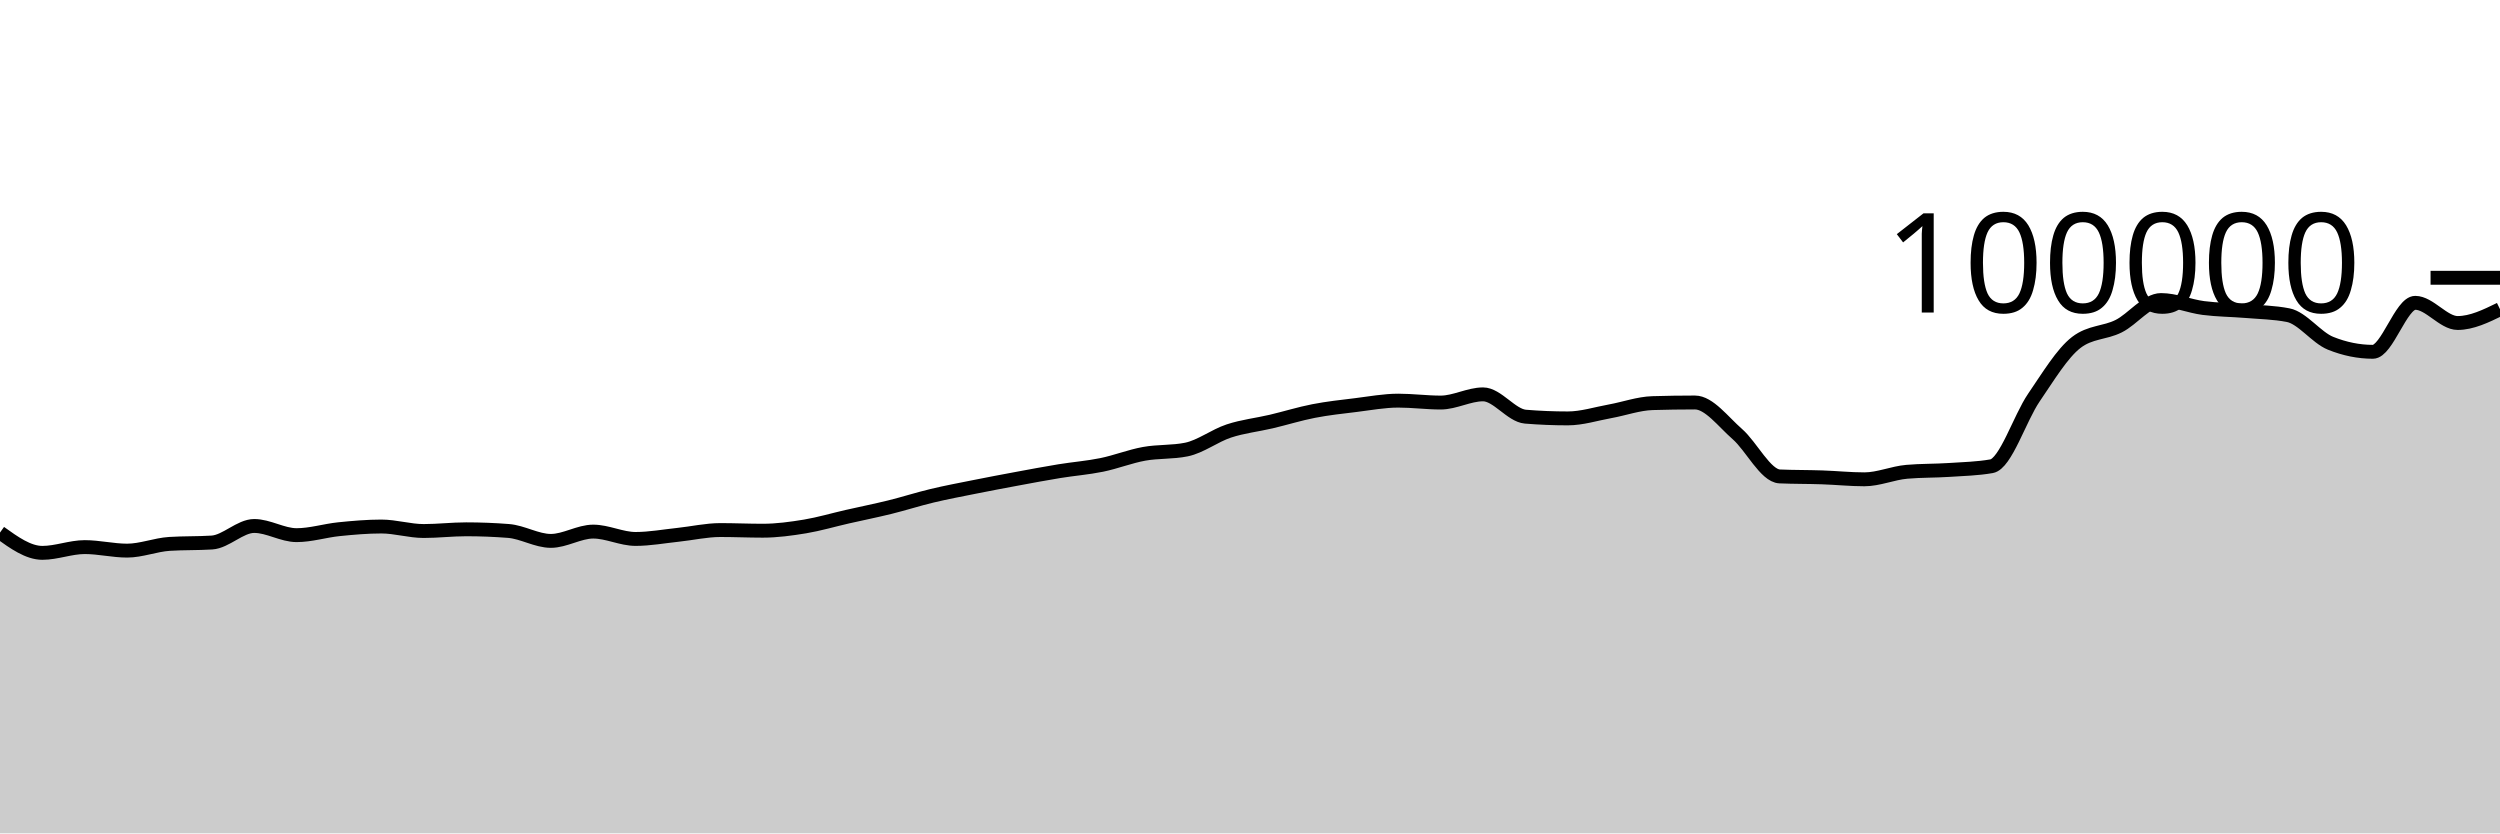
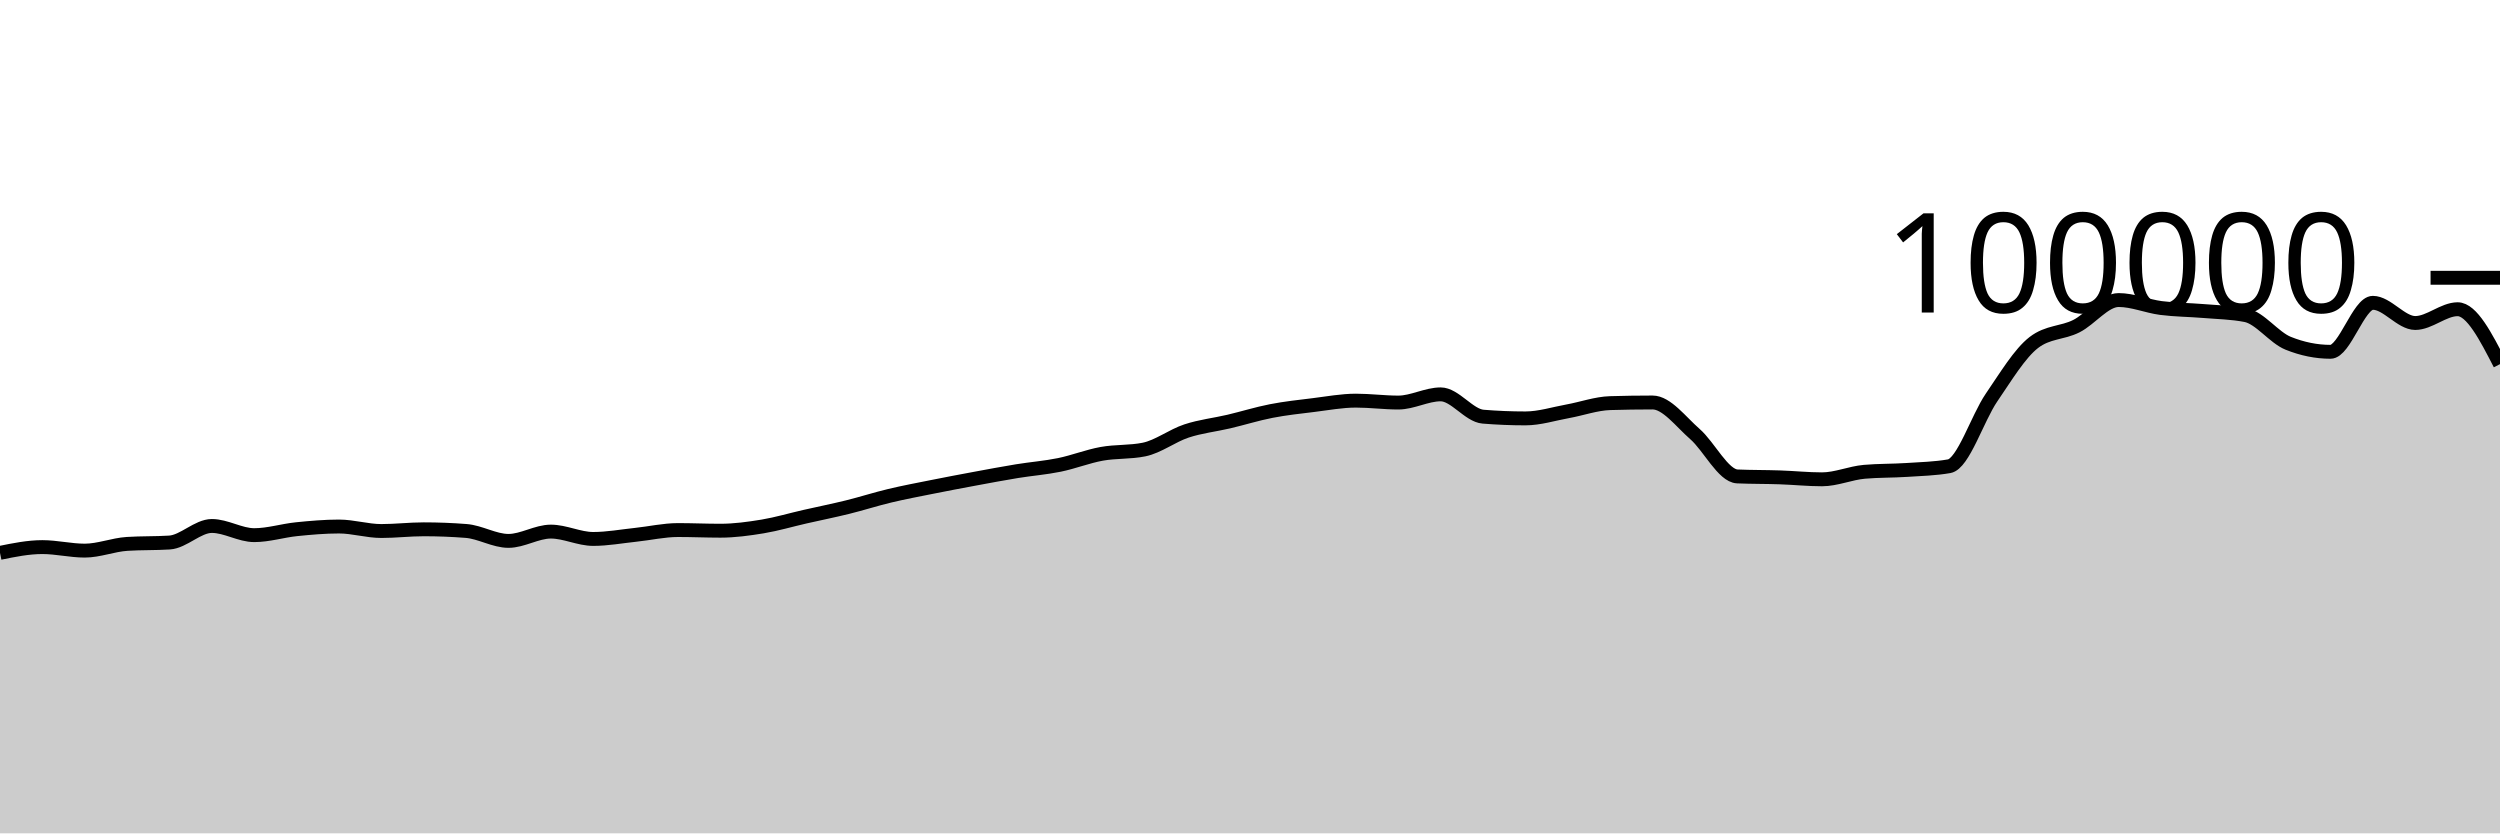
<svg xmlns="http://www.w3.org/2000/svg" viewBox="0 0 180 60">
  <g transform="translate(0,20)">
-     <path class="area" fill="rgba(0, 0, 0, 0.2)" d="M0,18.345C1.017,19.075,2.034,19.806,3.051,19.806C4.068,19.806,5.085,19.391,6.102,19.391C7.119,19.391,8.136,19.645,9.153,19.645C10.169,19.645,11.186,19.225,12.203,19.16C13.22,19.095,14.237,19.127,15.254,19.062C16.271,18.997,17.288,17.87,18.305,17.87C19.322,17.87,20.339,18.531,21.356,18.531C22.373,18.531,23.39,18.206,24.407,18.102C25.424,17.999,26.441,17.909,27.458,17.909C28.475,17.909,29.492,18.233,30.508,18.233C31.525,18.233,32.542,18.11,33.559,18.11C34.576,18.11,35.593,18.15,36.61,18.229C37.627,18.308,38.644,18.944,39.661,18.944C40.678,18.944,41.695,18.275,42.712,18.275C43.729,18.275,44.746,18.804,45.763,18.804C46.78,18.804,47.797,18.614,48.814,18.507C49.831,18.401,50.847,18.164,51.864,18.164C52.881,18.164,53.898,18.211,54.915,18.211C55.932,18.211,56.949,18.072,57.966,17.904C58.983,17.735,60,17.431,61.017,17.2C62.034,16.968,63.051,16.766,64.068,16.515C65.085,16.264,66.102,15.936,67.119,15.693C68.136,15.45,69.153,15.26,70.169,15.056C71.186,14.852,72.203,14.659,73.22,14.471C74.237,14.282,75.254,14.091,76.271,13.924C77.288,13.758,78.305,13.682,79.322,13.474C80.339,13.266,81.356,12.861,82.373,12.676C83.39,12.492,84.407,12.573,85.424,12.366C86.441,12.158,87.458,11.367,88.475,11.032C89.492,10.696,90.508,10.591,91.525,10.352C92.542,10.112,93.559,9.793,94.576,9.595C95.593,9.397,96.61,9.288,97.627,9.164C98.644,9.039,99.661,8.846,100.678,8.846C101.695,8.846,102.712,8.984,103.729,8.984C104.746,8.984,105.763,8.394,106.78,8.394C107.797,8.394,108.814,9.916,109.831,10C110.847,10.083,111.864,10.125,112.881,10.125C113.898,10.125,114.915,9.795,115.932,9.612C116.949,9.428,117.966,9.056,118.983,9.025C120,8.995,121.017,8.979,122.034,8.979C123.051,8.979,124.068,10.364,125.085,11.251C126.102,12.138,127.119,14.258,128.136,14.303C129.153,14.347,130.169,14.335,131.186,14.37C132.203,14.404,133.22,14.511,134.237,14.511C135.254,14.511,136.271,14.058,137.288,13.969C138.305,13.88,139.322,13.903,140.339,13.836C141.356,13.769,142.373,13.747,143.39,13.569C144.407,13.391,145.424,10.109,146.441,8.624C147.458,7.139,148.475,5.436,149.492,4.656C150.508,3.876,151.525,3.995,152.542,3.486C153.559,2.978,154.576,1.603,155.593,1.603C156.61,1.603,157.627,2.045,158.644,2.177C159.661,2.309,160.678,2.309,161.695,2.394C162.712,2.48,163.729,2.493,164.746,2.691C165.763,2.888,166.78,4.304,167.797,4.714C168.814,5.124,169.831,5.33,170.847,5.33C171.864,5.33,172.881,1.803,173.898,1.803C174.915,1.803,175.932,3.256,176.949,3.256C177.966,3.256,178.983,2.76,180,2.264L180,40C178.983,40,177.966,40,176.949,40C175.932,40,174.915,40,173.898,40C172.881,40,171.864,40,170.847,40C169.831,40,168.814,40,167.797,40C166.78,40,165.763,40,164.746,40C163.729,40,162.712,40,161.695,40C160.678,40,159.661,40,158.644,40C157.627,40,156.61,40,155.593,40C154.576,40,153.559,40,152.542,40C151.525,40,150.508,40,149.492,40C148.475,40,147.458,40,146.441,40C145.424,40,144.407,40,143.39,40C142.373,40,141.356,40,140.339,40C139.322,40,138.305,40,137.288,40C136.271,40,135.254,40,134.237,40C133.22,40,132.203,40,131.186,40C130.169,40,129.153,40,128.136,40C127.119,40,126.102,40,125.085,40C124.068,40,123.051,40,122.034,40C121.017,40,120,40,118.983,40C117.966,40,116.949,40,115.932,40C114.915,40,113.898,40,112.881,40C111.864,40,110.847,40,109.831,40C108.814,40,107.797,40,106.78,40C105.763,40,104.746,40,103.729,40C102.712,40,101.695,40,100.678,40C99.661,40,98.644,40,97.627,40C96.61,40,95.593,40,94.576,40C93.559,40,92.542,40,91.525,40C90.508,40,89.492,40,88.475,40C87.458,40,86.441,40,85.424,40C84.407,40,83.39,40,82.373,40C81.356,40,80.339,40,79.322,40C78.305,40,77.288,40,76.271,40C75.254,40,74.237,40,73.22,40C72.203,40,71.186,40,70.169,40C69.153,40,68.136,40,67.119,40C66.102,40,65.085,40,64.068,40C63.051,40,62.034,40,61.017,40C60,40,58.983,40,57.966,40C56.949,40,55.932,40,54.915,40C53.898,40,52.881,40,51.864,40C50.847,40,49.831,40,48.814,40C47.797,40,46.78,40,45.763,40C44.746,40,43.729,40,42.712,40C41.695,40,40.678,40,39.661,40C38.644,40,37.627,40,36.61,40C35.593,40,34.576,40,33.559,40C32.542,40,31.525,40,30.508,40C29.492,40,28.475,40,27.458,40C26.441,40,25.424,40,24.407,40C23.39,40,22.373,40,21.356,40C20.339,40,19.322,40,18.305,40C17.288,40,16.271,40,15.254,40C14.237,40,13.22,40,12.203,40C11.186,40,10.169,40,9.153,40C8.136,40,7.119,40,6.102,40C5.085,40,4.068,40,3.051,40C2.034,40,1.017,40,0,40Z" />
-     <path class="line" stroke="black" fill="none" d="M0,18.345C1.017,19.075,2.034,19.806,3.051,19.806C4.068,19.806,5.085,19.391,6.102,19.391C7.119,19.391,8.136,19.645,9.153,19.645C10.169,19.645,11.186,19.225,12.203,19.16C13.22,19.095,14.237,19.127,15.254,19.062C16.271,18.997,17.288,17.87,18.305,17.87C19.322,17.87,20.339,18.531,21.356,18.531C22.373,18.531,23.39,18.206,24.407,18.102C25.424,17.999,26.441,17.909,27.458,17.909C28.475,17.909,29.492,18.233,30.508,18.233C31.525,18.233,32.542,18.11,33.559,18.11C34.576,18.11,35.593,18.15,36.61,18.229C37.627,18.308,38.644,18.944,39.661,18.944C40.678,18.944,41.695,18.275,42.712,18.275C43.729,18.275,44.746,18.804,45.763,18.804C46.78,18.804,47.797,18.614,48.814,18.507C49.831,18.401,50.847,18.164,51.864,18.164C52.881,18.164,53.898,18.211,54.915,18.211C55.932,18.211,56.949,18.072,57.966,17.904C58.983,17.735,60,17.431,61.017,17.2C62.034,16.968,63.051,16.766,64.068,16.515C65.085,16.264,66.102,15.936,67.119,15.693C68.136,15.45,69.153,15.26,70.169,15.056C71.186,14.852,72.203,14.659,73.22,14.471C74.237,14.282,75.254,14.091,76.271,13.924C77.288,13.758,78.305,13.682,79.322,13.474C80.339,13.266,81.356,12.861,82.373,12.676C83.39,12.492,84.407,12.573,85.424,12.366C86.441,12.158,87.458,11.367,88.475,11.032C89.492,10.696,90.508,10.591,91.525,10.352C92.542,10.112,93.559,9.793,94.576,9.595C95.593,9.397,96.61,9.288,97.627,9.164C98.644,9.039,99.661,8.846,100.678,8.846C101.695,8.846,102.712,8.984,103.729,8.984C104.746,8.984,105.763,8.394,106.78,8.394C107.797,8.394,108.814,9.916,109.831,10C110.847,10.083,111.864,10.125,112.881,10.125C113.898,10.125,114.915,9.795,115.932,9.612C116.949,9.428,117.966,9.056,118.983,9.025C120,8.995,121.017,8.979,122.034,8.979C123.051,8.979,124.068,10.364,125.085,11.251C126.102,12.138,127.119,14.258,128.136,14.303C129.153,14.347,130.169,14.335,131.186,14.37C132.203,14.404,133.22,14.511,134.237,14.511C135.254,14.511,136.271,14.058,137.288,13.969C138.305,13.88,139.322,13.903,140.339,13.836C141.356,13.769,142.373,13.747,143.39,13.569C144.407,13.391,145.424,10.109,146.441,8.624C147.458,7.139,148.475,5.436,149.492,4.656C150.508,3.876,151.525,3.995,152.542,3.486C153.559,2.978,154.576,1.603,155.593,1.603C156.61,1.603,157.627,2.045,158.644,2.177C159.661,2.309,160.678,2.309,161.695,2.394C162.712,2.48,163.729,2.493,164.746,2.691C165.763,2.888,166.78,4.304,167.797,4.714C168.814,5.124,169.831,5.33,170.847,5.33C171.864,5.33,172.881,1.803,173.898,1.803C174.915,1.803,175.932,3.256,176.949,3.256C177.966,3.256,178.983,2.76,180,2.264" />
+     <path class="area" fill="rgba(0, 0, 0, 0.2)" d="M0,19.806C1.017,19.598,2.034,19.391,3.051,19.391C4.068,19.391,5.085,19.645,6.102,19.645C7.119,19.645,8.136,19.225,9.153,19.16C10.169,19.095,11.186,19.127,12.203,19.062C13.22,18.997,14.237,17.87,15.254,17.87C16.271,17.87,17.288,18.531,18.305,18.531C19.322,18.531,20.339,18.206,21.356,18.102C22.373,17.999,23.39,17.909,24.407,17.909C25.424,17.909,26.441,18.233,27.458,18.233C28.475,18.233,29.492,18.11,30.508,18.11C31.525,18.11,32.542,18.15,33.559,18.229C34.576,18.308,35.593,18.944,36.61,18.944C37.627,18.944,38.644,18.275,39.661,18.275C40.678,18.275,41.695,18.804,42.712,18.804C43.729,18.804,44.746,18.614,45.763,18.507C46.78,18.401,47.797,18.164,48.814,18.164C49.831,18.164,50.847,18.211,51.864,18.211C52.881,18.211,53.898,18.072,54.915,17.904C55.932,17.735,56.949,17.431,57.966,17.2C58.983,16.968,60,16.766,61.017,16.515C62.034,16.264,63.051,15.936,64.068,15.693C65.085,15.45,66.102,15.26,67.119,15.056C68.136,14.852,69.153,14.659,70.169,14.471C71.186,14.282,72.203,14.091,73.22,13.924C74.237,13.758,75.254,13.682,76.271,13.474C77.288,13.266,78.305,12.861,79.322,12.676C80.339,12.492,81.356,12.573,82.373,12.366C83.39,12.158,84.407,11.367,85.424,11.032C86.441,10.696,87.458,10.591,88.475,10.352C89.492,10.112,90.508,9.793,91.525,9.595C92.542,9.397,93.559,9.288,94.576,9.164C95.593,9.039,96.61,8.846,97.627,8.846C98.644,8.846,99.661,8.984,100.678,8.984C101.695,8.984,102.712,8.394,103.729,8.394C104.746,8.394,105.763,9.916,106.78,10C107.797,10.083,108.814,10.125,109.831,10.125C110.847,10.125,111.864,9.795,112.881,9.612C113.898,9.428,114.915,9.056,115.932,9.025C116.949,8.995,117.966,8.979,118.983,8.979C120,8.979,121.017,10.364,122.034,11.251C123.051,12.138,124.068,14.258,125.085,14.303C126.102,14.347,127.119,14.335,128.136,14.37C129.153,14.404,130.169,14.511,131.186,14.511C132.203,14.511,133.22,14.058,134.237,13.969C135.254,13.88,136.271,13.903,137.288,13.836C138.305,13.769,139.322,13.747,140.339,13.569C141.356,13.391,142.373,10.109,143.39,8.624C144.407,7.139,145.424,5.436,146.441,4.656C147.458,3.876,148.475,3.995,149.492,3.486C150.508,2.978,151.525,1.603,152.542,1.603C153.559,1.603,154.576,2.045,155.593,2.177C156.61,2.309,157.627,2.309,158.644,2.394C159.661,2.48,160.678,2.493,161.695,2.691C162.712,2.888,163.729,4.304,164.746,4.714C165.763,5.124,166.78,5.33,167.797,5.33C168.814,5.33,169.831,1.803,170.847,1.803C171.864,1.803,172.881,3.256,173.898,3.256C174.915,3.256,175.932,2.264,176.949,2.264C177.966,2.264,178.983,4.24,180,6.217L180,40C178.983,40,177.966,40,176.949,40C175.932,40,174.915,40,173.898,40C172.881,40,171.864,40,170.847,40C169.831,40,168.814,40,167.797,40C166.78,40,165.763,40,164.746,40C163.729,40,162.712,40,161.695,40C160.678,40,159.661,40,158.644,40C157.627,40,156.61,40,155.593,40C154.576,40,153.559,40,152.542,40C151.525,40,150.508,40,149.492,40C148.475,40,147.458,40,146.441,40C145.424,40,144.407,40,143.39,40C142.373,40,141.356,40,140.339,40C139.322,40,138.305,40,137.288,40C136.271,40,135.254,40,134.237,40C133.22,40,132.203,40,131.186,40C130.169,40,129.153,40,128.136,40C127.119,40,126.102,40,125.085,40C124.068,40,123.051,40,122.034,40C121.017,40,120,40,118.983,40C117.966,40,116.949,40,115.932,40C114.915,40,113.898,40,112.881,40C111.864,40,110.847,40,109.831,40C108.814,40,107.797,40,106.78,40C105.763,40,104.746,40,103.729,40C102.712,40,101.695,40,100.678,40C99.661,40,98.644,40,97.627,40C96.61,40,95.593,40,94.576,40C93.559,40,92.542,40,91.525,40C90.508,40,89.492,40,88.475,40C87.458,40,86.441,40,85.424,40C84.407,40,83.39,40,82.373,40C81.356,40,80.339,40,79.322,40C78.305,40,77.288,40,76.271,40C75.254,40,74.237,40,73.22,40C72.203,40,71.186,40,70.169,40C69.153,40,68.136,40,67.119,40C66.102,40,65.085,40,64.068,40C63.051,40,62.034,40,61.017,40C60,40,58.983,40,57.966,40C56.949,40,55.932,40,54.915,40C53.898,40,52.881,40,51.864,40C50.847,40,49.831,40,48.814,40C47.797,40,46.78,40,45.763,40C44.746,40,43.729,40,42.712,40C41.695,40,40.678,40,39.661,40C38.644,40,37.627,40,36.61,40C35.593,40,34.576,40,33.559,40C32.542,40,31.525,40,30.508,40C29.492,40,28.475,40,27.458,40C26.441,40,25.424,40,24.407,40C23.39,40,22.373,40,21.356,40C20.339,40,19.322,40,18.305,40C17.288,40,16.271,40,15.254,40C14.237,40,13.22,40,12.203,40C11.186,40,10.169,40,9.153,40C8.136,40,7.119,40,6.102,40C5.085,40,4.068,40,3.051,40C2.034,40,1.017,40,0,40Z" />
+     <path class="line" stroke="black" fill="none" d="M0,19.806C1.017,19.598,2.034,19.391,3.051,19.391C4.068,19.391,5.085,19.645,6.102,19.645C7.119,19.645,8.136,19.225,9.153,19.16C10.169,19.095,11.186,19.127,12.203,19.062C13.22,18.997,14.237,17.87,15.254,17.87C16.271,17.87,17.288,18.531,18.305,18.531C19.322,18.531,20.339,18.206,21.356,18.102C22.373,17.999,23.39,17.909,24.407,17.909C25.424,17.909,26.441,18.233,27.458,18.233C28.475,18.233,29.492,18.11,30.508,18.11C31.525,18.11,32.542,18.15,33.559,18.229C34.576,18.308,35.593,18.944,36.61,18.944C37.627,18.944,38.644,18.275,39.661,18.275C40.678,18.275,41.695,18.804,42.712,18.804C43.729,18.804,44.746,18.614,45.763,18.507C46.78,18.401,47.797,18.164,48.814,18.164C49.831,18.164,50.847,18.211,51.864,18.211C52.881,18.211,53.898,18.072,54.915,17.904C55.932,17.735,56.949,17.431,57.966,17.2C58.983,16.968,60,16.766,61.017,16.515C62.034,16.264,63.051,15.936,64.068,15.693C65.085,15.45,66.102,15.26,67.119,15.056C68.136,14.852,69.153,14.659,70.169,14.471C71.186,14.282,72.203,14.091,73.22,13.924C74.237,13.758,75.254,13.682,76.271,13.474C77.288,13.266,78.305,12.861,79.322,12.676C80.339,12.492,81.356,12.573,82.373,12.366C83.39,12.158,84.407,11.367,85.424,11.032C86.441,10.696,87.458,10.591,88.475,10.352C89.492,10.112,90.508,9.793,91.525,9.595C92.542,9.397,93.559,9.288,94.576,9.164C95.593,9.039,96.61,8.846,97.627,8.846C98.644,8.846,99.661,8.984,100.678,8.984C101.695,8.984,102.712,8.394,103.729,8.394C104.746,8.394,105.763,9.916,106.78,10C107.797,10.083,108.814,10.125,109.831,10.125C110.847,10.125,111.864,9.795,112.881,9.612C113.898,9.428,114.915,9.056,115.932,9.025C116.949,8.995,117.966,8.979,118.983,8.979C120,8.979,121.017,10.364,122.034,11.251C123.051,12.138,124.068,14.258,125.085,14.303C126.102,14.347,127.119,14.335,128.136,14.37C129.153,14.404,130.169,14.511,131.186,14.511C132.203,14.511,133.22,14.058,134.237,13.969C135.254,13.88,136.271,13.903,137.288,13.836C138.305,13.769,139.322,13.747,140.339,13.569C141.356,13.391,142.373,10.109,143.39,8.624C144.407,7.139,145.424,5.436,146.441,4.656C147.458,3.876,148.475,3.995,149.492,3.486C150.508,2.978,151.525,1.603,152.542,1.603C153.559,1.603,154.576,2.045,155.593,2.177C156.61,2.309,157.627,2.309,158.644,2.394C159.661,2.48,160.678,2.493,161.695,2.691C162.712,2.888,163.729,4.304,164.746,4.714C165.763,5.124,166.78,5.33,167.797,5.33C168.814,5.33,169.831,1.803,170.847,1.803C171.864,1.803,172.881,3.256,173.898,3.256C174.915,3.256,175.932,2.264,176.949,2.264C177.966,2.264,178.983,4.24,180,6.217" />
    <path class="axis-ceiling" stroke-width="1" stroke="black" fill="none" d="M175,0L180,0" />
    <text class="axis-ceiling-label" font-family="sans-serif" text-anchor="end" font-size="10px" x="170" y="2.5">100000</text>
  </g>
</svg>
